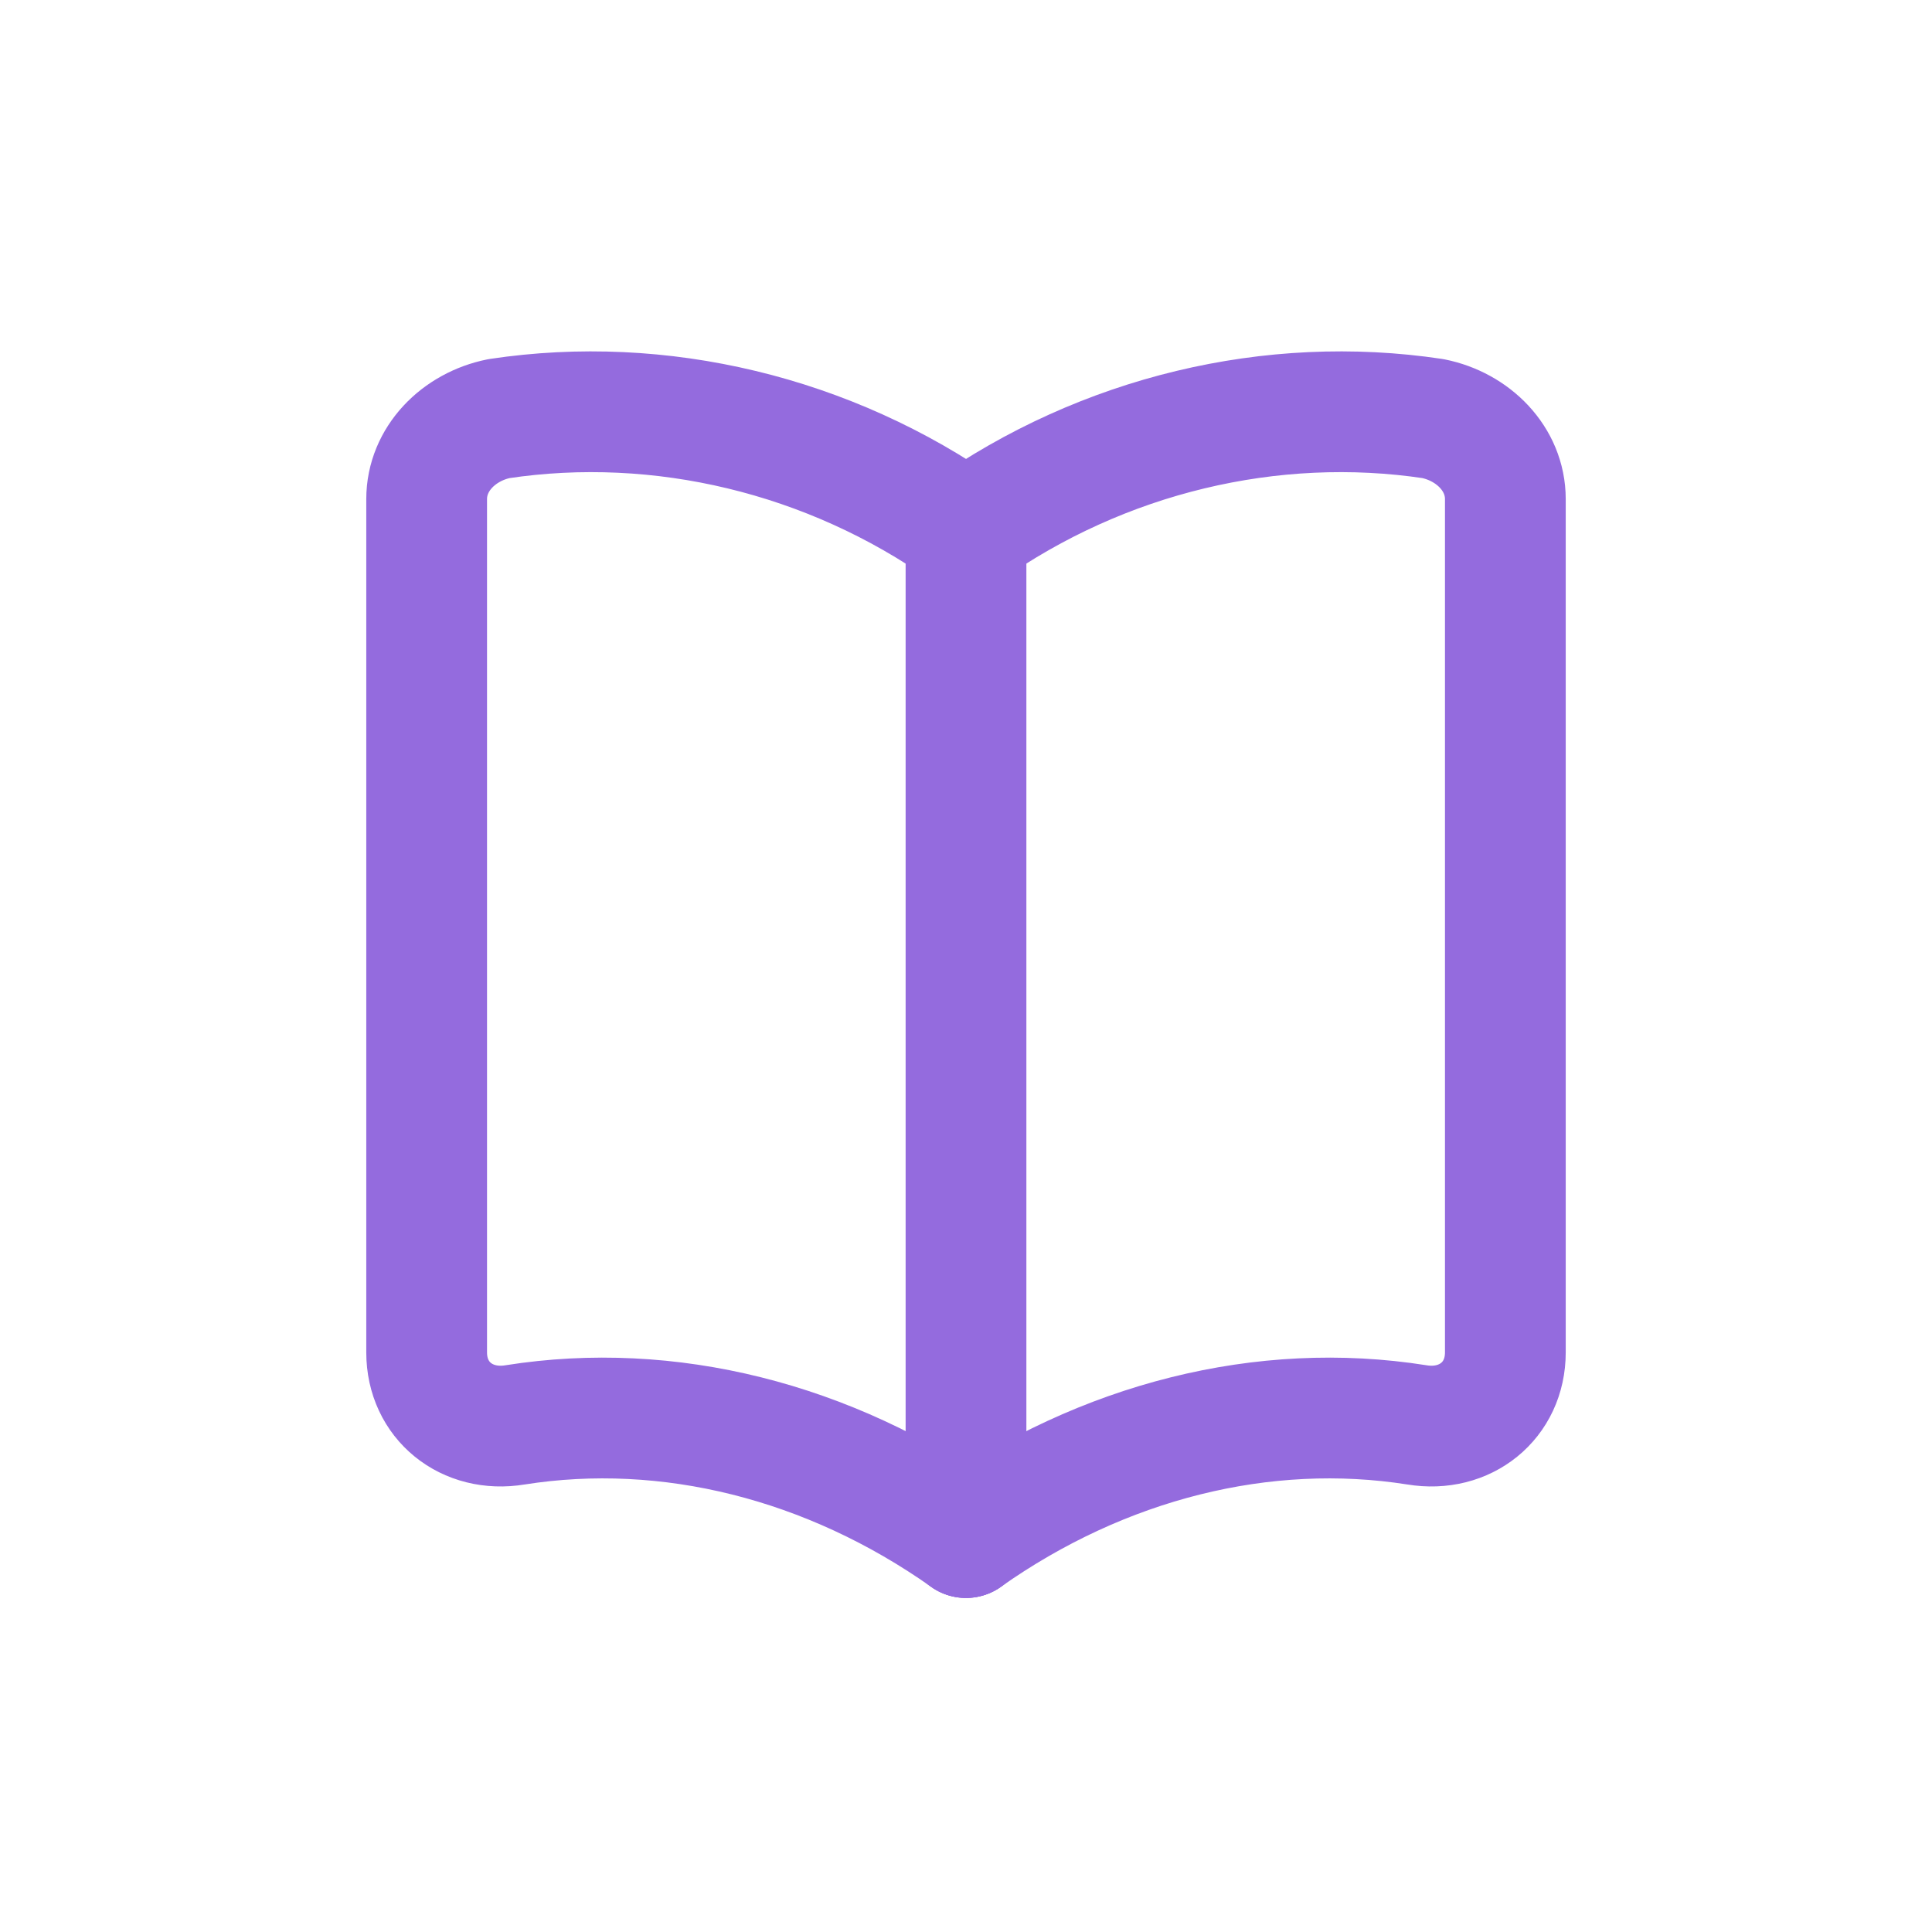
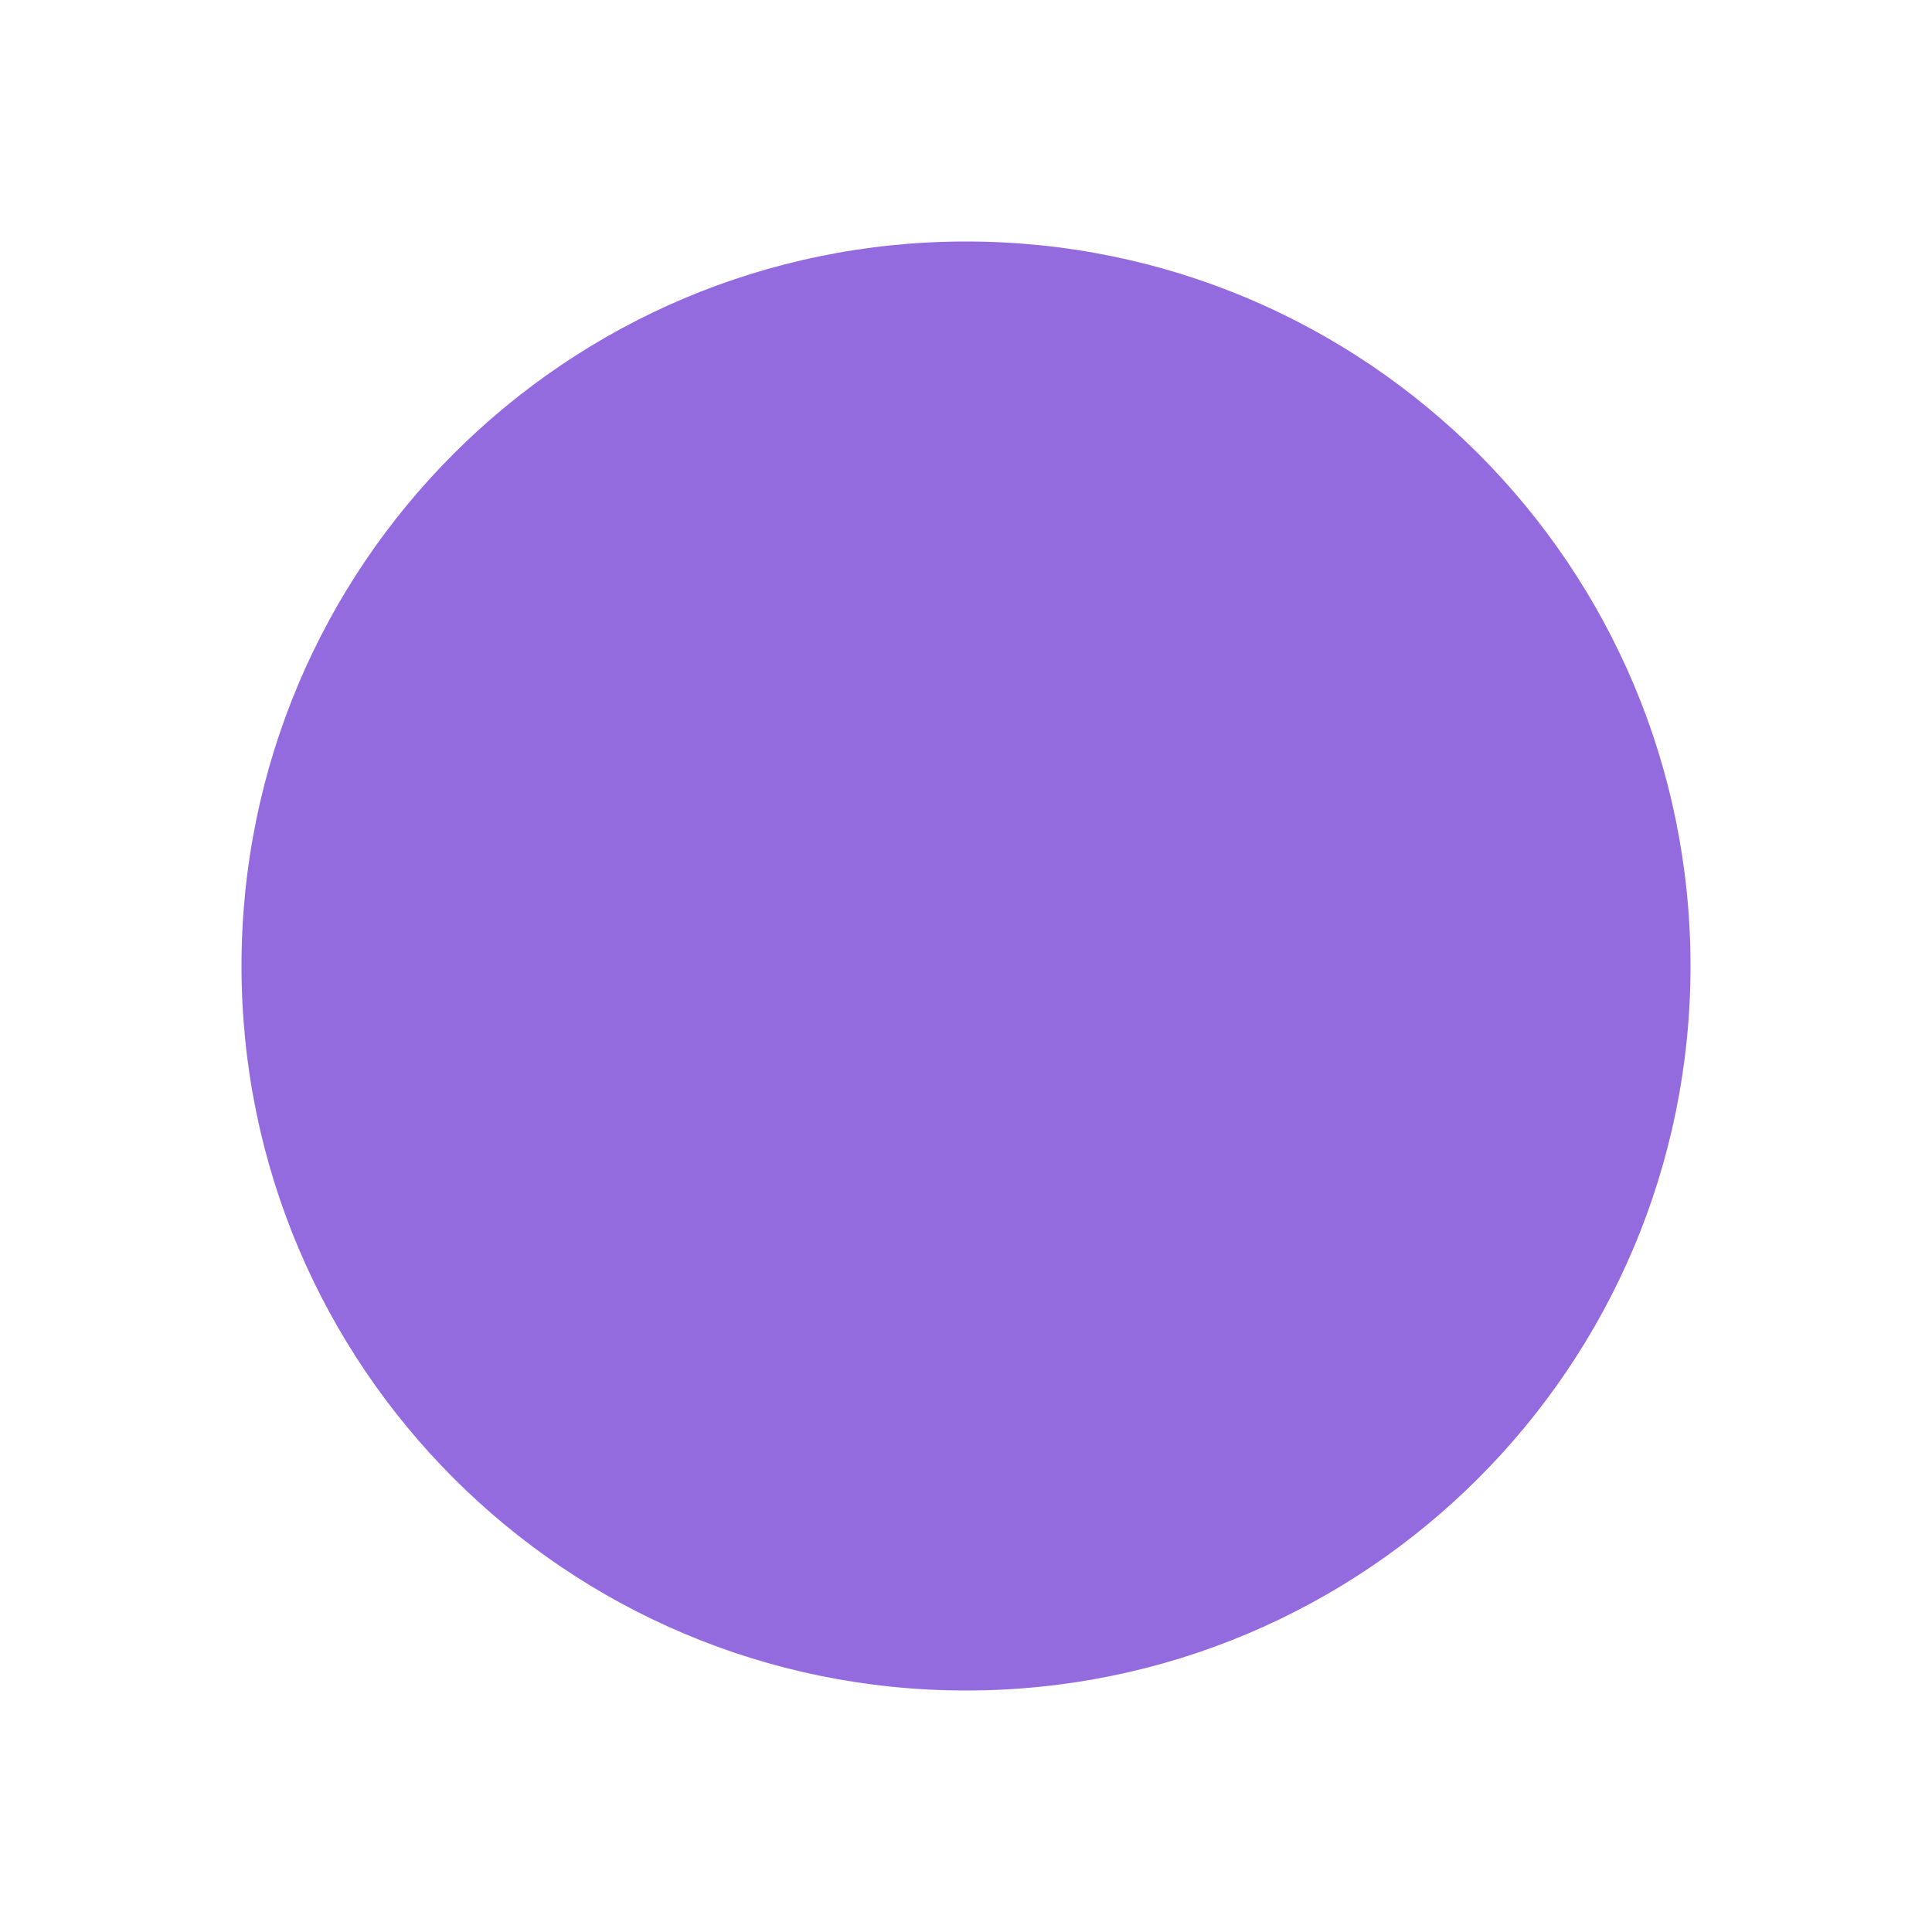
- <svg xmlns="http://www.w3.org/2000/svg" width="24" height="24" viewBox="0 0 24 24" fill="none">
-   <path d="M12 6.6C10.3 5.4 8.2 4.9 6.2 5.2C5.7 5.3 5.3 5.7 5.3 6.2V16.8C5.3 17.4 5.8 17.8 6.4 17.7C8.3 17.4 10.3 17.9 12 19.1" stroke="#946BDE" stroke-width="1.5" stroke-linecap="round" stroke-linejoin="round" />
-   <path d="M12 6.6C13.7 5.4 15.8 4.9 17.8 5.2C18.3 5.3 18.7 5.7 18.7 6.2V16.8C18.7 17.4 18.2 17.8 17.6 17.7C15.7 17.4 13.7 17.9 12 19.1" stroke="#946BDE" stroke-width="1.5" stroke-linecap="round" stroke-linejoin="round" />
-   <path d="M12 6.6V19.1" stroke="#946BDE" stroke-width="1.5" stroke-linecap="round" />
+ <svg xmlns="http://www.w3.org/2000/svg" width="24" height="24" viewBox="0 0 24 24">
+   <circle cx="12" cy="12" r="9" fill="#946BDE" />
</svg>
